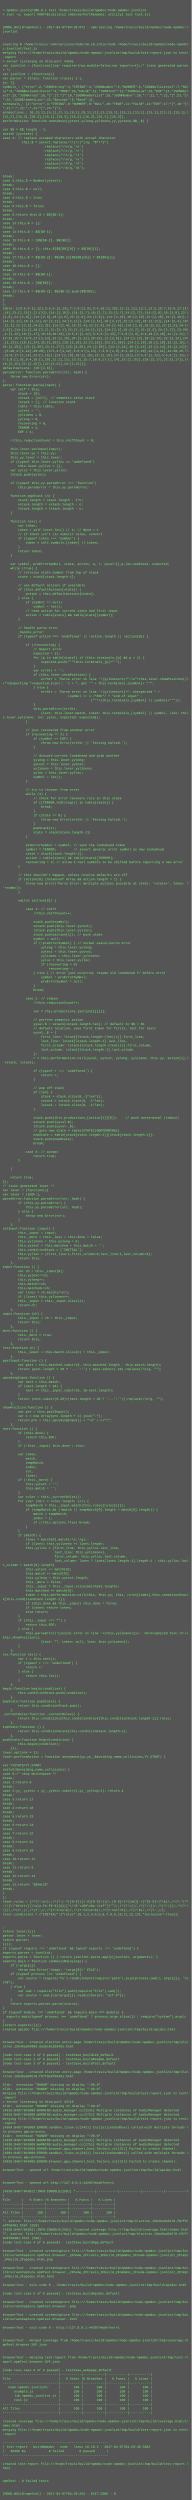
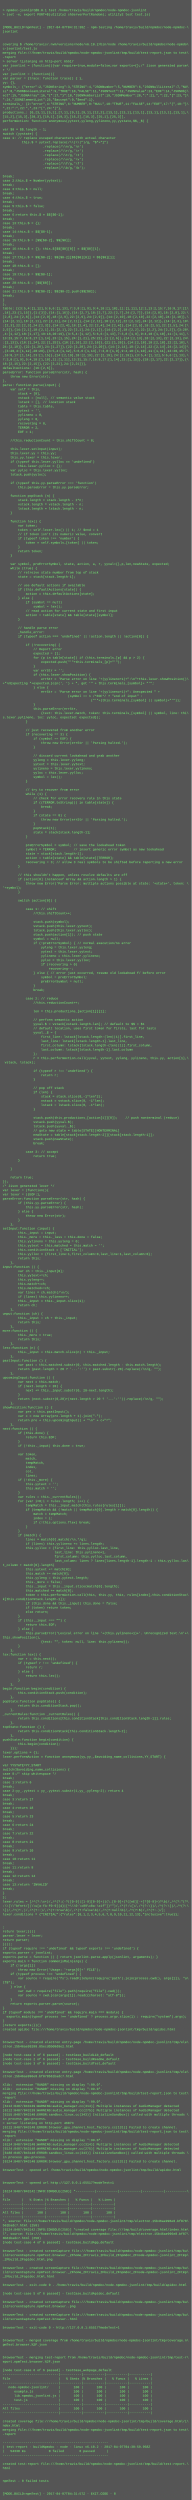
<svg xmlns="http://www.w3.org/2000/svg" height="9390" width="720">
  <rect height="9390" fill="#555" width="720" />
  <text fill="#7f7" font-family="Courier New" font-size="12" xml:space="preserve">
    <tspan x="10" y="26" />
    <tspan x="10" y="42">&gt; npmdoc-jsonlint@0.0.1 test /home/travis/build/npmdoc/node-npmdoc-jsonlint</tspan>
    <tspan x="10" y="58">&gt; (set -e; export PORT=$(utility2 shServerPortRandom); utility2 test test.js)</tspan>
    <tspan x="10" y="74" />
    <tspan x="10" y="90" />
-     <tspan x="10" y="106">[MODE_BUILD=npmTest] - 2017-04-07T04:30:07Z - npm-testing /home/travis/build/npmdoc/node-npmdoc-\</tspan>
+     <tspan x="10" y="106">[MODE_BUILD=npmTest] - 2017-04-07T04:31:38Z - npm-testing /home/travis/build/npmdoc/node-npmdoc-\</tspan>
    <tspan x="10" y="122">jsonlint</tspan>
    <tspan x="10" y="138" />
    <tspan x="10" y="154" />
    <tspan x="10" y="170">covering $ /home/travis/.nvm/versions/node/v6.10.2/bin/node /home/travis/build/npmdoc/node-npmdo\</tspan>
    <tspan x="10" y="186">c-jsonlint/test.js</tspan>
    <tspan x="10" y="202">merging file:///home/travis/build/npmdoc/node-npmdoc-jsonlint/tmp/build/test-report.json to test\</tspan>
    <tspan x="10" y="218">-report</tspan>
-     <tspan x="10" y="234">&gt; server listening on http-port 44291</tspan>
+     <tspan x="10" y="234">&gt; server listening on http-port 65517</tspan>
    <tspan x="10" y="250">var jsonlint = (function(){var require=true,module=false;var exports={};/* Jison generated parse\</tspan>
    <tspan x="10" y="266">r */</tspan>
    <tspan x="10" y="282">var jsonlint = (function(){</tspan>
    <tspan x="10" y="298">var parser = {trace: function trace() { },</tspan>
    <tspan x="10" y="314">yy: {},</tspan>
    <tspan x="10" y="330">symbols_: {"error":2,"JSONString":3,"STRING":4,"JSONNumber":5,"NUMBER":6,"JSONNullLiteral":7,"NU\</tspan>
    <tspan x="10" y="346">LL":8,"JSONBooleanLiteral":9,"TRUE":10,"FALSE":11,"JSONText":12,"JSONValue":13,"EOF":14,"JSONObj\</tspan>
    <tspan x="10" y="362">ect":15,"JSONArray":16,"{":17,"}":18,"JSONMemberList":19,"JSONMember":20,":":21,",":22,"[":23,"]\</tspan>
    <tspan x="10" y="378">":24,"JSONElementList":25,"$accept":0,"$end":1},</tspan>
    <tspan x="10" y="394">terminals_: {2:"error",4:"STRING",6:"NUMBER",8:"NULL",10:"TRUE",11:"FALSE",14:"EOF",17:"{",18:"}\</tspan>
    <tspan x="10" y="410">",21:":",22:",",23:"[",24:"]"},</tspan>
    <tspan x="10" y="426">productions_: [0,[3,1],[5,1],[7,1],[9,1],[9,1],[12,2],[13,1],[13,1],[13,1],[13,1],[13,1],[13,1],\</tspan>
    <tspan x="10" y="442">[15,2],[15,3],[20,3],[19,1],[19,3],[16,2],[16,3],[25,1],[25,3]],</tspan>
    <tspan x="10" y="458">performAction: function anonymous(yytext,yyleng,yylineno,yy,yystate,$$,_$) {</tspan>
    <tspan x="10" y="474" />
    <tspan x="10" y="490">var $0 = $$.length - 1;</tspan>
    <tspan x="10" y="506">switch (yystate) {</tspan>
    <tspan x="10" y="522">case 1: // replace escaped characters with actual character</tspan>
    <tspan x="10" y="538">          this.$ = yytext.replace(/\\(\\|")/g, "$"+"1")</tspan>
    <tspan x="10" y="554">                     .replace(/\\n/g,'\n')</tspan>
    <tspan x="10" y="570">                     .replace(/\\r/g,'\r')</tspan>
    <tspan x="10" y="586">                     .replace(/\\t/g,'\t')</tspan>
    <tspan x="10" y="602">                     .replace(/\\v/g,'\v')</tspan>
    <tspan x="10" y="618">                     .replace(/\\f/g,'\f')</tspan>
    <tspan x="10" y="634">                     .replace(/\\b/g,'\b');</tspan>
    <tspan x="10" y="650">        </tspan>
    <tspan x="10" y="666">break;</tspan>
    <tspan x="10" y="682">case 2:this.$ = Number(yytext);</tspan>
    <tspan x="10" y="698">break;</tspan>
    <tspan x="10" y="714">case 3:this.$ = null;</tspan>
    <tspan x="10" y="730">break;</tspan>
    <tspan x="10" y="746">case 4:this.$ = true;</tspan>
    <tspan x="10" y="762">break;</tspan>
    <tspan x="10" y="778">case 5:this.$ = false;</tspan>
    <tspan x="10" y="794">break;</tspan>
    <tspan x="10" y="810">case 6:return this.$ = $$[$0-1];</tspan>
    <tspan x="10" y="826">break;</tspan>
    <tspan x="10" y="842">case 13:this.$ = {};</tspan>
    <tspan x="10" y="858">break;</tspan>
    <tspan x="10" y="874">case 14:this.$ = $$[$0-1];</tspan>
    <tspan x="10" y="890">break;</tspan>
    <tspan x="10" y="906">case 15:this.$ = [$$[$0-2], $$[$0]];</tspan>
    <tspan x="10" y="922">break;</tspan>
    <tspan x="10" y="938">case 16:this.$ = {}; this.$[$$[$0][0]] = $$[$0][1];</tspan>
    <tspan x="10" y="954">break;</tspan>
    <tspan x="10" y="970">case 17:this.$ = $$[$0-2]; $$[$0-2][$$[$0][0]] = $$[$0][1];</tspan>
    <tspan x="10" y="986">break;</tspan>
    <tspan x="10" y="1002">case 18:this.$ = [];</tspan>
    <tspan x="10" y="1018">break;</tspan>
    <tspan x="10" y="1034">case 19:this.$ = $$[$0-1];</tspan>
    <tspan x="10" y="1050">break;</tspan>
    <tspan x="10" y="1066">case 20:this.$ = [$$[$0]];</tspan>
    <tspan x="10" y="1082">break;</tspan>
    <tspan x="10" y="1098">case 21:this.$ = $$[$0-2]; $$[$0-2].push($$[$0]);</tspan>
    <tspan x="10" y="1114">break;</tspan>
    <tspan x="10" y="1130">}</tspan>
    <tspan x="10" y="1146">},</tspan>
    <tspan x="10" y="1162">table: [{3:5,4:[1,12],5:6,6:[1,13],7:3,8:[1,9],9:4,10:[1,10],11:[1,11],12:1,13:2,15:7,16:8,17:[1\</tspan>
    <tspan x="10" y="1178">,14],23:[1,15]},{1:[3]},{14:[1,16]},{14:[2,7],18:[2,7],22:[2,7],24:[2,7]},{14:[2,8],18:[2,8],22:\</tspan>
    <tspan x="10" y="1194">[2,8],24:[2,8]},{14:[2,9],18:[2,9],22:[2,9],24:[2,9]},{14:[2,10],18:[2,10],22:[2,10],24:[2,10]},\</tspan>
    <tspan x="10" y="1210">{14:[2,11],18:[2,11],22:[2,11],24:[2,11]},{14:[2,12],18:[2,12],22:[2,12],24:[2,12]},{14:[2,3],18\</tspan>
    <tspan x="10" y="1226">:[2,3],22:[2,3],24:[2,3]},{14:[2,4],18:[2,4],22:[2,4],24:[2,4]},{14:[2,5],18:[2,5],22:[2,5],24:[\</tspan>
    <tspan x="10" y="1242">2,5]},{14:[2,1],18:[2,1],21:[2,1],22:[2,1],24:[2,1]},{14:[2,2],18:[2,2],22:[2,2],24:[2,2]},{3:20\</tspan>
    <tspan x="10" y="1258">,4:[1,12],18:[1,17],19:18,20:19},{3:5,4:[1,12],5:6,6:[1,13],7:3,8:[1,9],9:4,10:[1,10],11:[1,11],\</tspan>
    <tspan x="10" y="1274">13:23,15:7,16:8,17:[1,14],23:[1,15],24:[1,21],25:22},{1:[2,6]},{14:[2,13],18:[2,13],22:[2,13],24\</tspan>
    <tspan x="10" y="1290">:[2,13]},{18:[1,24],22:[1,25]},{18:[2,16],22:[2,16]},{21:[1,26]},{14:[2,18],18:[2,18],22:[2,18],\</tspan>
    <tspan x="10" y="1306">24:[2,18]},{22:[1,28],24:[1,27]},{22:[2,20],24:[2,20]},{14:[2,14],18:[2,14],22:[2,14],24:[2,14]}\</tspan>
    <tspan x="10" y="1322">,{3:20,4:[1,12],20:29},{3:5,4:[1,12],5:6,6:[1,13],7:3,8:[1,9],9:4,10:[1,10],11:[1,11],13:30,15:7\</tspan>
    <tspan x="10" y="1338">,16:8,17:[1,14],23:[1,15]},{14:[2,19],18:[2,19],22:[2,19],24:[2,19]},{3:5,4:[1,12],5:6,6:[1,13],\</tspan>
    <tspan x="10" y="1354">7:3,8:[1,9],9:4,10:[1,10],11:[1,11],13:31,15:7,16:8,17:[1,14],23:[1,15]},{18:[2,17],22:[2,17]},{\</tspan>
    <tspan x="10" y="1370">18:[2,15],22:[2,15]},{22:[2,21],24:[2,21]}],</tspan>
    <tspan x="10" y="1386">defaultActions: {16:[2,6]},</tspan>
    <tspan x="10" y="1402">parseError: function parseError(str, hash) {</tspan>
    <tspan x="10" y="1418">    throw new Error(str);</tspan>
    <tspan x="10" y="1434">},</tspan>
    <tspan x="10" y="1450">parse: function parse(input) {</tspan>
    <tspan x="10" y="1466">    var self = this,</tspan>
    <tspan x="10" y="1482">        stack = [0],</tspan>
    <tspan x="10" y="1498">        vstack = [null], // semantic value stack</tspan>
    <tspan x="10" y="1514">        lstack = [], // location stack</tspan>
    <tspan x="10" y="1530">        table = this.table,</tspan>
    <tspan x="10" y="1546">        yytext = '',</tspan>
    <tspan x="10" y="1562">        yylineno = 0,</tspan>
    <tspan x="10" y="1578">        yyleng = 0,</tspan>
    <tspan x="10" y="1594">        recovering = 0,</tspan>
    <tspan x="10" y="1610">        TERROR = 2,</tspan>
    <tspan x="10" y="1626">        EOF = 1;</tspan>
    <tspan x="10" y="1642" />
    <tspan x="10" y="1658">    //this.reductionCount = this.shiftCount = 0;</tspan>
    <tspan x="10" y="1674" />
    <tspan x="10" y="1690">    this.lexer.setInput(input);</tspan>
    <tspan x="10" y="1706">    this.lexer.yy = this.yy;</tspan>
    <tspan x="10" y="1722">    this.yy.lexer = this.lexer;</tspan>
    <tspan x="10" y="1738">    if (typeof this.lexer.yylloc == 'undefined')</tspan>
    <tspan x="10" y="1754">        this.lexer.yylloc = {};</tspan>
    <tspan x="10" y="1770">    var yyloc = this.lexer.yylloc;</tspan>
    <tspan x="10" y="1786">    lstack.push(yyloc);</tspan>
    <tspan x="10" y="1802" />
    <tspan x="10" y="1818">    if (typeof this.yy.parseError === 'function')</tspan>
    <tspan x="10" y="1834">        this.parseError = this.yy.parseError;</tspan>
    <tspan x="10" y="1850" />
    <tspan x="10" y="1866">    function popStack (n) {</tspan>
    <tspan x="10" y="1882">        stack.length = stack.length - 2*n;</tspan>
    <tspan x="10" y="1898">        vstack.length = vstack.length - n;</tspan>
    <tspan x="10" y="1914">        lstack.length = lstack.length - n;</tspan>
    <tspan x="10" y="1930">    }</tspan>
    <tspan x="10" y="1946" />
    <tspan x="10" y="1962">    function lex() {</tspan>
    <tspan x="10" y="1978">        var token;</tspan>
    <tspan x="10" y="1994">        token = self.lexer.lex() || 1; // $end = 1</tspan>
    <tspan x="10" y="2010">        // if token isn't its numeric value, convert</tspan>
    <tspan x="10" y="2026">        if (typeof token !== 'number') {</tspan>
    <tspan x="10" y="2042">            token = self.symbols_[token] || token;</tspan>
    <tspan x="10" y="2058">        }</tspan>
    <tspan x="10" y="2074">        return token;</tspan>
    <tspan x="10" y="2090">    }</tspan>
    <tspan x="10" y="2106" />
    <tspan x="10" y="2122">    var symbol, preErrorSymbol, state, action, a, r, yyval={},p,len,newState, expected;</tspan>
    <tspan x="10" y="2138">    while (true) {</tspan>
    <tspan x="10" y="2154">        // retreive state number from top of stack</tspan>
    <tspan x="10" y="2170">        state = stack[stack.length-1];</tspan>
    <tspan x="10" y="2186" />
    <tspan x="10" y="2202">        // use default actions if available</tspan>
    <tspan x="10" y="2218">        if (this.defaultActions[state]) {</tspan>
    <tspan x="10" y="2234">            action = this.defaultActions[state];</tspan>
    <tspan x="10" y="2250">        } else {</tspan>
    <tspan x="10" y="2266">            if (symbol == null)</tspan>
    <tspan x="10" y="2282">                symbol = lex();</tspan>
    <tspan x="10" y="2298">            // read action for current state and first input</tspan>
    <tspan x="10" y="2314">            action = table[state] &amp;&amp; table[state][symbol];</tspan>
    <tspan x="10" y="2330">        }</tspan>
    <tspan x="10" y="2346" />
    <tspan x="10" y="2362">        // handle parse error</tspan>
    <tspan x="10" y="2378">        _handle_error:</tspan>
    <tspan x="10" y="2394">        if (typeof action === 'undefined' || !action.length || !action[0]) {</tspan>
    <tspan x="10" y="2410" />
    <tspan x="10" y="2426">            if (!recovering) {</tspan>
    <tspan x="10" y="2442">                // Report error</tspan>
    <tspan x="10" y="2458">                expected = [];</tspan>
    <tspan x="10" y="2474">                for (p in table[state]) if (this.terminals_[p] &amp;&amp; p &gt; 2) {</tspan>
    <tspan x="10" y="2490">                    expected.push("'"+this.terminals_[p]+"'");</tspan>
    <tspan x="10" y="2506">                }</tspan>
    <tspan x="10" y="2522">                var errStr = '';</tspan>
    <tspan x="10" y="2538">                if (this.lexer.showPosition) {</tspan>
    <tspan x="10" y="2554">                    errStr = 'Parse error on line '+(yylineno+1)+":\n"+this.lexer.showPosition()\</tspan>
    <tspan x="10" y="2570">+"\nExpecting "+expected.join(', ') + ", got '" + this.terminals_[symbol]+ "'";</tspan>
    <tspan x="10" y="2586">                } else {</tspan>
    <tspan x="10" y="2602">                    errStr = 'Parse error on line '+(yylineno+1)+": Unexpected " +</tspan>
    <tspan x="10" y="2618">                                  (symbol == 1 /*EOF*/ ? "end of input" :</tspan>
    <tspan x="10" y="2634">                                              ("'"+(this.terminals_[symbol] || symbol)+"'"));</tspan>
    <tspan x="10" y="2650">                }</tspan>
    <tspan x="10" y="2666">                this.parseError(errStr,</tspan>
    <tspan x="10" y="2682">                    {text: this.lexer.match, token: this.terminals_[symbol] || symbol, line: thi\</tspan>
    <tspan x="10" y="2698">s.lexer.yylineno, loc: yyloc, expected: expected});</tspan>
    <tspan x="10" y="2714">            }</tspan>
    <tspan x="10" y="2730" />
    <tspan x="10" y="2746">            // just recovered from another error</tspan>
    <tspan x="10" y="2762">            if (recovering == 3) {</tspan>
    <tspan x="10" y="2778">                if (symbol == EOF) {</tspan>
    <tspan x="10" y="2794">                    throw new Error(errStr || 'Parsing halted.');</tspan>
    <tspan x="10" y="2810">                }</tspan>
    <tspan x="10" y="2826" />
    <tspan x="10" y="2842">                // discard current lookahead and grab another</tspan>
    <tspan x="10" y="2858">                yyleng = this.lexer.yyleng;</tspan>
    <tspan x="10" y="2874">                yytext = this.lexer.yytext;</tspan>
    <tspan x="10" y="2890">                yylineno = this.lexer.yylineno;</tspan>
    <tspan x="10" y="2906">                yyloc = this.lexer.yylloc;</tspan>
    <tspan x="10" y="2922">                symbol = lex();</tspan>
    <tspan x="10" y="2938">            }</tspan>
    <tspan x="10" y="2954" />
    <tspan x="10" y="2970">            // try to recover from error</tspan>
    <tspan x="10" y="2986">            while (1) {</tspan>
    <tspan x="10" y="3002">                // check for error recovery rule in this state</tspan>
    <tspan x="10" y="3018">                if ((TERROR.toString()) in table[state]) {</tspan>
    <tspan x="10" y="3034">                    break;</tspan>
    <tspan x="10" y="3050">                }</tspan>
    <tspan x="10" y="3066">                if (state == 0) {</tspan>
    <tspan x="10" y="3082">                    throw new Error(errStr || 'Parsing halted.');</tspan>
    <tspan x="10" y="3098">                }</tspan>
    <tspan x="10" y="3114">                popStack(1);</tspan>
    <tspan x="10" y="3130">                state = stack[stack.length-1];</tspan>
    <tspan x="10" y="3146">            }</tspan>
    <tspan x="10" y="3162" />
    <tspan x="10" y="3178">            preErrorSymbol = symbol; // save the lookahead token</tspan>
    <tspan x="10" y="3194">            symbol = TERROR;         // insert generic error symbol as new lookahead</tspan>
    <tspan x="10" y="3210">            state = stack[stack.length-1];</tspan>
    <tspan x="10" y="3226">            action = table[state] &amp;&amp; table[state][TERROR];</tspan>
    <tspan x="10" y="3242">            recovering = 3; // allow 3 real symbols to be shifted before reporting a new error</tspan>
    <tspan x="10" y="3258">        }</tspan>
    <tspan x="10" y="3274" />
    <tspan x="10" y="3290">        // this shouldn't happen, unless resolve defaults are off</tspan>
    <tspan x="10" y="3306">        if (action[0] instanceof Array &amp;&amp; action.length &gt; 1) {</tspan>
    <tspan x="10" y="3322">            throw new Error('Parse Error: multiple actions possible at state: '+state+', token: \</tspan>
    <tspan x="10" y="3338">'+symbol);</tspan>
    <tspan x="10" y="3354">        }</tspan>
    <tspan x="10" y="3370" />
    <tspan x="10" y="3386">        switch (action[0]) {</tspan>
    <tspan x="10" y="3402" />
    <tspan x="10" y="3418">            case 1: // shift</tspan>
    <tspan x="10" y="3434">                //this.shiftCount++;</tspan>
    <tspan x="10" y="3450" />
    <tspan x="10" y="3466">                stack.push(symbol);</tspan>
    <tspan x="10" y="3482">                vstack.push(this.lexer.yytext);</tspan>
    <tspan x="10" y="3498">                lstack.push(this.lexer.yylloc);</tspan>
    <tspan x="10" y="3514">                stack.push(action[1]); // push state</tspan>
    <tspan x="10" y="3530">                symbol = null;</tspan>
    <tspan x="10" y="3546">                if (!preErrorSymbol) { // normal execution/no error</tspan>
    <tspan x="10" y="3562">                    yyleng = this.lexer.yyleng;</tspan>
    <tspan x="10" y="3578">                    yytext = this.lexer.yytext;</tspan>
    <tspan x="10" y="3594">                    yylineno = this.lexer.yylineno;</tspan>
    <tspan x="10" y="3610">                    yyloc = this.lexer.yylloc;</tspan>
    <tspan x="10" y="3626">                    if (recovering &gt; 0)</tspan>
    <tspan x="10" y="3642">                        recovering--;</tspan>
    <tspan x="10" y="3658">                } else { // error just occurred, resume old lookahead f/ before error</tspan>
    <tspan x="10" y="3674">                    symbol = preErrorSymbol;</tspan>
    <tspan x="10" y="3690">                    preErrorSymbol = null;</tspan>
    <tspan x="10" y="3706">                }</tspan>
    <tspan x="10" y="3722">                break;</tspan>
    <tspan x="10" y="3738" />
    <tspan x="10" y="3754">            case 2: // reduce</tspan>
    <tspan x="10" y="3770">                //this.reductionCount++;</tspan>
    <tspan x="10" y="3786" />
    <tspan x="10" y="3802">                len = this.productions_[action[1]][1];</tspan>
    <tspan x="10" y="3818" />
    <tspan x="10" y="3834">                // perform semantic action</tspan>
    <tspan x="10" y="3850">                yyval.$ = vstack[vstack.length-len]; // default to $$ = $1</tspan>
    <tspan x="10" y="3866">                // default location, uses first token for firsts, last for lasts</tspan>
    <tspan x="10" y="3882">                yyval._$ = {</tspan>
    <tspan x="10" y="3898">                    first_line: lstack[lstack.length-(len||1)].first_line,</tspan>
    <tspan x="10" y="3914">                    last_line: lstack[lstack.length-1].last_line,</tspan>
    <tspan x="10" y="3930">                    first_column: lstack[lstack.length-(len||1)].first_column,</tspan>
    <tspan x="10" y="3946">                    last_column: lstack[lstack.length-1].last_column</tspan>
    <tspan x="10" y="3962">                };</tspan>
    <tspan x="10" y="3978">                r = this.performAction.call(yyval, yytext, yyleng, yylineno, this.yy, action[1],\</tspan>
    <tspan x="10" y="3994"> vstack, lstack);</tspan>
    <tspan x="10" y="4010" />
    <tspan x="10" y="4026">                if (typeof r !== 'undefined') {</tspan>
    <tspan x="10" y="4042">                    return r;</tspan>
    <tspan x="10" y="4058">                }</tspan>
    <tspan x="10" y="4074" />
    <tspan x="10" y="4090">                // pop off stack</tspan>
    <tspan x="10" y="4106">                if (len) {</tspan>
    <tspan x="10" y="4122">                    stack = stack.slice(0,-1*len*2);</tspan>
    <tspan x="10" y="4138">                    vstack = vstack.slice(0, -1*len);</tspan>
    <tspan x="10" y="4154">                    lstack = lstack.slice(0, -1*len);</tspan>
    <tspan x="10" y="4170">                }</tspan>
    <tspan x="10" y="4186" />
    <tspan x="10" y="4202">                stack.push(this.productions_[action[1]][0]);    // push nonterminal (reduce)</tspan>
    <tspan x="10" y="4218">                vstack.push(yyval.$);</tspan>
    <tspan x="10" y="4234">                lstack.push(yyval._$);</tspan>
    <tspan x="10" y="4250">                // goto new state = table[STATE][NONTERMINAL]</tspan>
    <tspan x="10" y="4266">                newState = table[stack[stack.length-2]][stack[stack.length-1]];</tspan>
    <tspan x="10" y="4282">                stack.push(newState);</tspan>
    <tspan x="10" y="4298">                break;</tspan>
    <tspan x="10" y="4314" />
    <tspan x="10" y="4330">            case 3: // accept</tspan>
    <tspan x="10" y="4346">                return true;</tspan>
    <tspan x="10" y="4362">        }</tspan>
    <tspan x="10" y="4378" />
    <tspan x="10" y="4394">    }</tspan>
    <tspan x="10" y="4410" />
    <tspan x="10" y="4426">    return true;</tspan>
    <tspan x="10" y="4442">}};</tspan>
    <tspan x="10" y="4458">/* Jison generated lexer */</tspan>
    <tspan x="10" y="4474">var lexer = (function(){</tspan>
    <tspan x="10" y="4490">var lexer = ({EOF:1,</tspan>
    <tspan x="10" y="4506">parseError:function parseError(str, hash) {</tspan>
    <tspan x="10" y="4522">        if (this.yy.parseError) {</tspan>
    <tspan x="10" y="4538">            this.yy.parseError(str, hash);</tspan>
    <tspan x="10" y="4554">        } else {</tspan>
    <tspan x="10" y="4570">            throw new Error(str);</tspan>
    <tspan x="10" y="4586">        }</tspan>
    <tspan x="10" y="4602">    },</tspan>
    <tspan x="10" y="4618">setInput:function (input) {</tspan>
    <tspan x="10" y="4634">        this._input = input;</tspan>
    <tspan x="10" y="4650">        this._more = this._less = this.done = false;</tspan>
    <tspan x="10" y="4666">        this.yylineno = this.yyleng = 0;</tspan>
    <tspan x="10" y="4682">        this.yytext = this.matched = this.match = '';</tspan>
    <tspan x="10" y="4698">        this.conditionStack = ['INITIAL'];</tspan>
    <tspan x="10" y="4714">        this.yylloc = {first_line:1,first_column:0,last_line:1,last_column:0};</tspan>
    <tspan x="10" y="4730">        return this;</tspan>
    <tspan x="10" y="4746">    },</tspan>
    <tspan x="10" y="4762">input:function () {</tspan>
    <tspan x="10" y="4778">        var ch = this._input[0];</tspan>
    <tspan x="10" y="4794">        this.yytext+=ch;</tspan>
    <tspan x="10" y="4810">        this.yyleng++;</tspan>
    <tspan x="10" y="4826">        this.match+=ch;</tspan>
    <tspan x="10" y="4842">        this.matched+=ch;</tspan>
    <tspan x="10" y="4858">        var lines = ch.match(/\n/);</tspan>
    <tspan x="10" y="4874">        if (lines) this.yylineno++;</tspan>
    <tspan x="10" y="4890">        this._input = this._input.slice(1);</tspan>
    <tspan x="10" y="4906">        return ch;</tspan>
    <tspan x="10" y="4922">    },</tspan>
    <tspan x="10" y="4938">unput:function (ch) {</tspan>
    <tspan x="10" y="4954">        this._input = ch + this._input;</tspan>
    <tspan x="10" y="4970">        return this;</tspan>
    <tspan x="10" y="4986">    },</tspan>
    <tspan x="10" y="5002">more:function () {</tspan>
    <tspan x="10" y="5018">        this._more = true;</tspan>
    <tspan x="10" y="5034">        return this;</tspan>
    <tspan x="10" y="5050">    },</tspan>
    <tspan x="10" y="5066">less:function (n) {</tspan>
    <tspan x="10" y="5082">        this._input = this.match.slice(n) + this._input;</tspan>
    <tspan x="10" y="5098">    },</tspan>
    <tspan x="10" y="5114">pastInput:function () {</tspan>
    <tspan x="10" y="5130">        var past = this.matched.substr(0, this.matched.length - this.match.length);</tspan>
    <tspan x="10" y="5146">        return (past.length &gt; 20 ? '...':'') + past.substr(-20).replace(/\n/g, "");</tspan>
    <tspan x="10" y="5162">    },</tspan>
    <tspan x="10" y="5178">upcomingInput:function () {</tspan>
    <tspan x="10" y="5194">        var next = this.match;</tspan>
    <tspan x="10" y="5210">        if (next.length &lt; 20) {</tspan>
    <tspan x="10" y="5226">            next += this._input.substr(0, 20-next.length);</tspan>
    <tspan x="10" y="5242">        }</tspan>
    <tspan x="10" y="5258">        return (next.substr(0,20)+(next.length &gt; 20 ? '...':'')).replace(/\n/g, "");</tspan>
    <tspan x="10" y="5274">    },</tspan>
    <tspan x="10" y="5290">showPosition:function () {</tspan>
    <tspan x="10" y="5306">        var pre = this.pastInput();</tspan>
    <tspan x="10" y="5322">        var c = new Array(pre.length + 1).join("-");</tspan>
    <tspan x="10" y="5338">        return pre + this.upcomingInput() + "\n" + c+"^";</tspan>
    <tspan x="10" y="5354">    },</tspan>
    <tspan x="10" y="5370">next:function () {</tspan>
    <tspan x="10" y="5386">        if (this.done) {</tspan>
    <tspan x="10" y="5402">            return this.EOF;</tspan>
    <tspan x="10" y="5418">        }</tspan>
    <tspan x="10" y="5434">        if (!this._input) this.done = true;</tspan>
    <tspan x="10" y="5450" />
    <tspan x="10" y="5466">        var token,</tspan>
    <tspan x="10" y="5482">            match,</tspan>
    <tspan x="10" y="5498">            tempMatch,</tspan>
    <tspan x="10" y="5514">            index,</tspan>
    <tspan x="10" y="5530">            col,</tspan>
    <tspan x="10" y="5546">            lines;</tspan>
    <tspan x="10" y="5562">        if (!this._more) {</tspan>
    <tspan x="10" y="5578">            this.yytext = '';</tspan>
    <tspan x="10" y="5594">            this.match = '';</tspan>
    <tspan x="10" y="5610">        }</tspan>
    <tspan x="10" y="5626">        var rules = this._currentRules();</tspan>
    <tspan x="10" y="5642">        for (var i=0;i &lt; rules.length; i++) {</tspan>
    <tspan x="10" y="5658">            tempMatch = this._input.match(this.rules[rules[i]]);</tspan>
    <tspan x="10" y="5674">            if (tempMatch &amp;&amp; (!match || tempMatch[0].length &gt; match[0].length)) {</tspan>
    <tspan x="10" y="5690">                match = tempMatch;</tspan>
    <tspan x="10" y="5706">                index = i;</tspan>
    <tspan x="10" y="5722">                if (!this.options.flex) break;</tspan>
    <tspan x="10" y="5738">            }</tspan>
    <tspan x="10" y="5754">        }</tspan>
    <tspan x="10" y="5770">        if (match) {</tspan>
    <tspan x="10" y="5786">            lines = match[0].match(/\n.*/g);</tspan>
    <tspan x="10" y="5802">            if (lines) this.yylineno += lines.length;</tspan>
    <tspan x="10" y="5818">            this.yylloc = {first_line: this.yylloc.last_line,</tspan>
    <tspan x="10" y="5834">                           last_line: this.yylineno+1,</tspan>
    <tspan x="10" y="5850">                           first_column: this.yylloc.last_column,</tspan>
    <tspan x="10" y="5866">                           last_column: lines ? lines[lines.length-1].length-1 : this.yylloc.las\</tspan>
    <tspan x="10" y="5882">t_column + match[0].length}</tspan>
    <tspan x="10" y="5898">            this.yytext += match[0];</tspan>
    <tspan x="10" y="5914">            this.match += match[0];</tspan>
    <tspan x="10" y="5930">            this.yyleng = this.yytext.length;</tspan>
    <tspan x="10" y="5946">            this._more = false;</tspan>
    <tspan x="10" y="5962">            this._input = this._input.slice(match[0].length);</tspan>
    <tspan x="10" y="5978">            this.matched += match[0];</tspan>
    <tspan x="10" y="5994">            token = this.performAction.call(this, this.yy, this, rules[index],this.conditionStac\</tspan>
    <tspan x="10" y="6010">k[this.conditionStack.length-1]);</tspan>
    <tspan x="10" y="6026">            if (this.done &amp;&amp; this._input) this.done = false;</tspan>
    <tspan x="10" y="6042">            if (token) return token;</tspan>
    <tspan x="10" y="6058">            else return;</tspan>
    <tspan x="10" y="6074">        }</tspan>
    <tspan x="10" y="6090">        if (this._input === "") {</tspan>
    <tspan x="10" y="6106">            return this.EOF;</tspan>
    <tspan x="10" y="6122">        } else {</tspan>
    <tspan x="10" y="6138">            this.parseError('Lexical error on line '+(this.yylineno+1)+'. Unrecognized text.\n'+\</tspan>
    <tspan x="10" y="6154">this.showPosition(), </tspan>
    <tspan x="10" y="6170">                    {text: "", token: null, line: this.yylineno});</tspan>
    <tspan x="10" y="6186">        }</tspan>
    <tspan x="10" y="6202">    },</tspan>
    <tspan x="10" y="6218">lex:function lex() {</tspan>
    <tspan x="10" y="6234">        var r = this.next();</tspan>
    <tspan x="10" y="6250">        if (typeof r !== 'undefined') {</tspan>
    <tspan x="10" y="6266">            return r;</tspan>
    <tspan x="10" y="6282">        } else {</tspan>
    <tspan x="10" y="6298">            return this.lex();</tspan>
    <tspan x="10" y="6314">        }</tspan>
    <tspan x="10" y="6330">    },</tspan>
    <tspan x="10" y="6346">begin:function begin(condition) {</tspan>
    <tspan x="10" y="6362">        this.conditionStack.push(condition);</tspan>
    <tspan x="10" y="6378">    },</tspan>
    <tspan x="10" y="6394">popState:function popState() {</tspan>
    <tspan x="10" y="6410">        return this.conditionStack.pop();</tspan>
    <tspan x="10" y="6426">    },</tspan>
    <tspan x="10" y="6442">_currentRules:function _currentRules() {</tspan>
    <tspan x="10" y="6458">        return this.conditions[this.conditionStack[this.conditionStack.length-1]].rules;</tspan>
    <tspan x="10" y="6474">    },</tspan>
    <tspan x="10" y="6490">topState:function () {</tspan>
    <tspan x="10" y="6506">        return this.conditionStack[this.conditionStack.length-2];</tspan>
    <tspan x="10" y="6522">    },</tspan>
    <tspan x="10" y="6538">pushState:function begin(condition) {</tspan>
    <tspan x="10" y="6554">        this.begin(condition);</tspan>
    <tspan x="10" y="6570">    }});</tspan>
    <tspan x="10" y="6586">lexer.options = {};</tspan>
    <tspan x="10" y="6602">lexer.performAction = function anonymous(yy,yy_,$avoiding_name_collisions,YY_START) {</tspan>
    <tspan x="10" y="6618" />
    <tspan x="10" y="6634">var YYSTATE=YY_START</tspan>
    <tspan x="10" y="6650">switch($avoiding_name_collisions) {</tspan>
    <tspan x="10" y="6666">case 0:/* skip whitespace */</tspan>
    <tspan x="10" y="6682">break;</tspan>
    <tspan x="10" y="6698">case 1:return 6</tspan>
    <tspan x="10" y="6714">break;</tspan>
    <tspan x="10" y="6730">case 2:yy_.yytext = yy_.yytext.substr(1,yy_.yyleng-2); return 4</tspan>
    <tspan x="10" y="6746">break;</tspan>
    <tspan x="10" y="6762">case 3:return 17</tspan>
    <tspan x="10" y="6778">break;</tspan>
    <tspan x="10" y="6794">case 4:return 18</tspan>
    <tspan x="10" y="6810">break;</tspan>
    <tspan x="10" y="6826">case 5:return 23</tspan>
    <tspan x="10" y="6842">break;</tspan>
    <tspan x="10" y="6858">case 6:return 24</tspan>
    <tspan x="10" y="6874">break;</tspan>
    <tspan x="10" y="6890">case 7:return 22</tspan>
    <tspan x="10" y="6906">break;</tspan>
    <tspan x="10" y="6922">case 8:return 21</tspan>
    <tspan x="10" y="6938">break;</tspan>
    <tspan x="10" y="6954">case 9:return 10</tspan>
    <tspan x="10" y="6970">break;</tspan>
    <tspan x="10" y="6986">case 10:return 11</tspan>
    <tspan x="10" y="7002">break;</tspan>
    <tspan x="10" y="7018">case 11:return 8</tspan>
    <tspan x="10" y="7034">break;</tspan>
    <tspan x="10" y="7050">case 12:return 14</tspan>
    <tspan x="10" y="7066">break;</tspan>
    <tspan x="10" y="7082">case 13:return 'INVALID'</tspan>
    <tspan x="10" y="7098">break;</tspan>
    <tspan x="10" y="7114">}</tspan>
    <tspan x="10" y="7130">};</tspan>
    <tspan x="10" y="7146">lexer.rules = [/^(?:\s+)/,/^(?:(-?([0-9]|[1-9][0-9]+))(\.[0-9]+)?([eE][-+]?[0-9]+)?\b)/,/^(?:"(?\</tspan>
    <tspan x="10" y="7162">:\\[\\"bfnrt/]|\\u[a-fA-F0-9]{4}|[^\\\0-\x09\x0a-\x1f"])*")/,/^(?:\{)/,/^(?:\})/,/^(?:\[)/,/^(?:\</tspan>
    <tspan x="10" y="7178">\])/,/^(?:,)/,/^(?::)/,/^(?:true\b)/,/^(?:false\b)/,/^(?:null\b)/,/^(?:$)/,/^(?:.)/];</tspan>
    <tspan x="10" y="7194">lexer.conditions = {"INITIAL":{"rules":[0,1,2,3,4,5,6,7,8,9,10,11,12,13],"inclusive":true}};</tspan>
    <tspan x="10" y="7210" />
    <tspan x="10" y="7226" />
    <tspan x="10" y="7242">;</tspan>
    <tspan x="10" y="7258">return lexer;})()</tspan>
    <tspan x="10" y="7274">parser.lexer = lexer;</tspan>
    <tspan x="10" y="7290">return parser;</tspan>
    <tspan x="10" y="7306">})();</tspan>
    <tspan x="10" y="7322">if (typeof require !== 'undefined' &amp;&amp; typeof exports !== 'undefined') {</tspan>
    <tspan x="10" y="7338">exports.parser = jsonlint;</tspan>
    <tspan x="10" y="7354">exports.parse = function () { return jsonlint.parse.apply(jsonlint, arguments); }</tspan>
    <tspan x="10" y="7370">exports.main = function commonjsMain(args) {</tspan>
    <tspan x="10" y="7386">    if (!args[1])</tspan>
    <tspan x="10" y="7402">        throw new Error('Usage: '+args[0]+' FILE');</tspan>
    <tspan x="10" y="7418">    if (typeof process !== 'undefined') {</tspan>
    <tspan x="10" y="7434">        var source = require('fs').readFileSync(require('path').join(process.cwd(), args[1]), "u\</tspan>
    <tspan x="10" y="7450">tf8");</tspan>
    <tspan x="10" y="7466">    } else {</tspan>
    <tspan x="10" y="7482">        var cwd = require("file").path(require("file").cwd());</tspan>
    <tspan x="10" y="7498">        var source = cwd.join(args[1]).read({charset: "utf-8"});</tspan>
    <tspan x="10" y="7514">    }</tspan>
    <tspan x="10" y="7530">    return exports.parser.parse(source);</tspan>
    <tspan x="10" y="7546">}</tspan>
    <tspan x="10" y="7562">if (typeof module !== 'undefined' &amp;&amp; require.main === module) {</tspan>
    <tspan x="10" y="7578">  exports.main(typeof process !== 'undefined' ? process.argv.slice(1) : require("system").args);</tspan>
    <tspan x="10" y="7594">}</tspan>
    <tspan x="10" y="7610">}return exports;})()</tspan>
    <tspan x="10" y="7626">created apidoc file:///home/travis/build/npmdoc/node-npmdoc-jsonlint/tmp/build/apidoc.html</tspan>
    <tspan x="10" y="7642" />
    <tspan x="10" y="7658" />
    <tspan x="10" y="7674">browserTest - created electron entry-page /home/travis/build/npmdoc/node-npmdoc-jsonlint/tmp/ele\</tspan>
-     <tspan x="10" y="7690">ctron.15b46ad34080.9a2bc0c2d9402.html</tspan>
+     <tspan x="10" y="7690">ctron.15b46ae99280.85ecd5b08d0e2.html</tspan>
    <tspan x="10" y="7706" />
    <tspan x="10" y="7722">[node test-case 1 of 6 passed] - testCase_buildLib_default</tspan>
    <tspan x="10" y="7738">[node test-case 2 of 6 passed] - testCase_buildReadme_default</tspan>
    <tspan x="10" y="7754">[node test-case 3 of 6 passed] - testCase_buildTest_default</tspan>
    <tspan x="10" y="7770" />
    <tspan x="10" y="7786">browserTest - created electron entry-page /home/travis/build/npmdoc/node-npmdoc-jsonlint/tmp/ele\</tspan>
-     <tspan x="10" y="7802">ctron.15b46ad34570.f87f9e6f58401.html</tspan>
+     <tspan x="10" y="7802">ctron.15b46ae996e0.bf078b61badc7.html</tspan>
    <tspan x="10" y="7818" />
    <tspan x="10" y="7834">Xlib:  extension "RANDR" missing on display ":99.0".</tspan>
    <tspan x="10" y="7850">Xlib:  extension "RANDR" missing on display ":99.0".</tspan>
    <tspan x="10" y="7866">merging file:///home/travis/build/npmdoc/node-npmdoc-jsonlint/tmp/build/test-report.json to test\</tspan>
    <tspan x="10" y="7882">-report</tspan>
-     <tspan x="10" y="7898">&gt; server listening on http-port 43716</tspan>
-     <tspan x="10" y="7914">Xlib:  extension "RANDR" missing on display ":99.0".</tspan>
-     <tspan x="10" y="7930">[4916:0407/043009:WARNING:audio_manager.cc(314)] Multiple instances of AudioManager detected</tspan>
-     <tspan x="10" y="7946">[4916:0407/043009:WARNING:audio_manager.cc(275)] Multiple instances of AudioManager detected</tspan>
-     <tspan x="10" y="7962">merging file:///home/travis/build/npmdoc/node-npmdoc-jsonlint/tmp/build/test-report.json to test\</tspan>
-     <tspan x="10" y="7978">-report</tspan>
-     <tspan x="10" y="7994">[4959:0407/043009:ERROR:sandbox_linux.cc(343)] InitializeSandbox() called with multiple threads \</tspan>
-     <tspan x="10" y="8010">in process gpu-process. </tspan>
-     <tspan x="10" y="8026">Xlib:  extension "RANDR" missing on display ":99.0".</tspan>
-     <tspan x="10" y="8042">[4928:0407/043009:WARNING:audio_manager.cc(314)] Multiple instances of AudioManager detected</tspan>
-     <tspan x="10" y="8058">[4928:0407/043009:WARNING:audio_manager.cc(275)] Multiple instances of AudioManager detected</tspan>
-     <tspan x="10" y="8074">[4916:0407/043009:ERROR:browser_gpu_channel_host_factory.cc(131)] Failed to create channel.</tspan>
-     <tspan x="10" y="8090">[4984:0407/043009:ERROR:sandbox_linux.cc(343)] InitializeSandbox() called with multiple threads \</tspan>
+     <tspan x="10" y="7898">Xlib:  extension "RANDR" missing on display ":99.0".</tspan>
+     <tspan x="10" y="7914">[6112:0407/043139:WARNING:audio_manager.cc(314)] Multiple instances of AudioManager detected</tspan>
+     <tspan x="10" y="7930">[6112:0407/043139:WARNING:audio_manager.cc(275)] Multiple instances of AudioManager detected</tspan>
+     <tspan x="10" y="7946">[6155:0407/043140:ERROR:sandbox_linux.cc(343)] InitializeSandbox() called with multiple threads \</tspan>
+     <tspan x="10" y="7962">in process gpu-process. </tspan>
+     <tspan x="10" y="7978">&gt; server listening on http-port 46073</tspan>
+     <tspan x="10" y="7994">[6112:0407/043140:ERROR:browser_gpu_channel_host_factory.cc(131)] Failed to create channel.</tspan>
+     <tspan x="10" y="8010">merging file:///home/travis/build/npmdoc/node-npmdoc-jsonlint/tmp/build/test-report.json to test\</tspan>
+     <tspan x="10" y="8026">-report</tspan>
+     <tspan x="10" y="8042">Xlib:  extension "RANDR" missing on display ":99.0".</tspan>
+     <tspan x="10" y="8058">[6124:0407/043140:WARNING:audio_manager.cc(314)] Multiple instances of AudioManager detected</tspan>
+     <tspan x="10" y="8074">[6124:0407/043140:WARNING:audio_manager.cc(275)] Multiple instances of AudioManager detected</tspan>
+     <tspan x="10" y="8090">[6188:0407/043140:ERROR:sandbox_linux.cc(343)] InitializeSandbox() called with multiple threads \</tspan>
    <tspan x="10" y="8106">in process gpu-process. </tspan>
-     <tspan x="10" y="8122">[4928:0407/043009:ERROR:browser_gpu_channel_host_factory.cc(131)] Failed to create channel.</tspan>
+     <tspan x="10" y="8122">[6124:0407/043140:ERROR:browser_gpu_channel_host_factory.cc(131)] Failed to create channel.</tspan>
    <tspan x="10" y="8138" />
    <tspan x="10" y="8154">browserTest - opened url /home/travis/build/npmdoc/node-npmdoc-jsonlint/tmp/build/apidoc.html</tspan>
    <tspan x="10" y="8170" />
    <tspan x="10" y="8186" />
-     <tspan x="10" y="8202">browserTest - opened url http://127.0.0.1:44291?modeTest=1</tspan>
+     <tspan x="10" y="8202">browserTest - opened url http://127.0.0.1:65517?modeTest=1</tspan>
    <tspan x="10" y="8218" />
-     <tspan x="10" y="8234">[4928:0407/043011:INFO:CONSOLE(250)] "----------|-----------|-----------|-----------|-----------\</tspan>
+     <tspan x="10" y="8234">[6124:0407/043142:INFO:CONSOLE(250)] "----------|-----------|-----------|-----------|-----------\</tspan>
    <tspan x="10" y="8250">|</tspan>
    <tspan x="10" y="8266">File      |   % Stmts |% Branches |   % Funcs |   % Lines |</tspan>
    <tspan x="10" y="8282">----------|-----------|-----------|-----------|-----------|</tspan>
    <tspan x="10" y="8298">----------|-----------|-----------|-----------|-----------|</tspan>
    <tspan x="10" y="8314">All files |       100 |       100 |       100 |       100 |</tspan>
    <tspan x="10" y="8330">----------|-----------|-----------|-----------|-----------|</tspan>
-     <tspan x="10" y="8346">", source: file:///home/travis/build/npmdoc/node-npmdoc-jsonlint/tmp/electron.15b46ad34570.f87f9\</tspan>
-     <tspan x="10" y="8362">e6f58401.html (250)</tspan>
-     <tspan x="10" y="8378">[4928:0407/043011:INFO:CONSOLE(250)] "created coverage file:///tmp/build/coverage.html/index.htm\</tspan>
-     <tspan x="10" y="8394">l", source: file:///home/travis/build/npmdoc/node-npmdoc-jsonlint/tmp/electron.15b46ad34570.f87f\</tspan>
-     <tspan x="10" y="8410">9e6f58401.html (250)</tspan>
+     <tspan x="10" y="8346">", source: file:///home/travis/build/npmdoc/node-npmdoc-jsonlint/tmp/electron.15b46ae996e0.bf078\</tspan>
+     <tspan x="10" y="8362">b61badc7.html (250)</tspan>
+     <tspan x="10" y="8378">[6124:0407/043142:INFO:CONSOLE(250)] "created coverage file:///tmp/build/coverage.html/index.htm\</tspan>
+     <tspan x="10" y="8394">l", source: file:///home/travis/build/npmdoc/node-npmdoc-jsonlint/tmp/electron.15b46ae996e0.bf07\</tspan>
+     <tspan x="10" y="8410">8b61badc7.html (250)</tspan>
    <tspan x="10" y="8426">[node test-case 4 of 6 passed] - testCase_buildApp_default</tspan>
    <tspan x="10" y="8442" />
    <tspan x="10" y="8458">browserTest - created screenCapture file:///home/travis/build/npmdoc/node-npmdoc-jsonlint/tmp/bu\</tspan>
    <tspan x="10" y="8474">ild/screenCapture.npmTest.browser._2Fhome_2Ftravis_2Fbuild_2Fnpmdoc_2Fnode-npmdoc-jsonlint_2Ftmp\</tspan>
    <tspan x="10" y="8490">_2Fbuild_2Fapidoc.html.png</tspan>
    <tspan x="10" y="8506" />
    <tspan x="10" y="8522">browserTest - created screenCapture file:///home/travis/build/npmdoc/node-npmdoc-jsonlint/tmp/bu\</tspan>
    <tspan x="10" y="8538">ild/screenCapture.npmTest.browser._2Fhome_2Ftravis_2Fbuild_2Fnpmdoc_2Fnode-npmdoc-jsonlint_2Ftmp\</tspan>
    <tspan x="10" y="8554">_2Fbuild_2Fapidoc.html.html</tspan>
    <tspan x="10" y="8570" />
    <tspan x="10" y="8586">browserTest - exit-code 0 - /home/travis/build/npmdoc/node-npmdoc-jsonlint/tmp/build/apidoc.html</tspan>
    <tspan x="10" y="8602" />
    <tspan x="10" y="8618">[node test-case 5 of 6 passed] - testCase_buildApidoc_default</tspan>
    <tspan x="10" y="8634" />
    <tspan x="10" y="8650">browserTest - created screenCapture file:///home/travis/build/npmdoc/node-npmdoc-jsonlint/tmp/bu\</tspan>
    <tspan x="10" y="8666">ild/screenCapture.npmTest.browser..png</tspan>
    <tspan x="10" y="8682" />
    <tspan x="10" y="8698">browserTest - created screenCapture file:///home/travis/build/npmdoc/node-npmdoc-jsonlint/tmp/bu\</tspan>
    <tspan x="10" y="8714">ild/screenCapture.npmTest.browser..html</tspan>
    <tspan x="10" y="8730" />
-     <tspan x="10" y="8746">browserTest - exit-code 0 - http://127.0.0.1:44291?modeTest=1</tspan>
+     <tspan x="10" y="8746">browserTest - exit-code 0 - http://127.0.0.1:65517?modeTest=1</tspan>
    <tspan x="10" y="8762" />
    <tspan x="10" y="8778" />
    <tspan x="10" y="8794">browserTest - merged coverage from /home/travis/build/npmdoc/node-npmdoc-jsonlint/tmp/coverage.n\</tspan>
    <tspan x="10" y="8810">pmTest.browser.%2F.json</tspan>
    <tspan x="10" y="8826" />
    <tspan x="10" y="8842" />
    <tspan x="10" y="8858">browserTest - merging test-report from /home/travis/build/npmdoc/node-npmdoc-jsonlint/tmp/test-r\</tspan>
    <tspan x="10" y="8874">eport.npmTest.browser.%2F.json</tspan>
    <tspan x="10" y="8890" />
    <tspan x="10" y="8906">[node test-case 6 of 6 passed] - testCase_webpage_default</tspan>
    <tspan x="10" y="8922">-----------------------------|-----------|-----------|-----------|-----------|</tspan>
    <tspan x="10" y="8938">File                         |   % Stmts |% Branches |   % Funcs |   % Lines |</tspan>
    <tspan x="10" y="8954">-----------------------------|-----------|-----------|-----------|-----------|</tspan>
    <tspan x="10" y="8970">   node-npmdoc-jsonlint/     |       100 |       100 |       100 |       100 |</tspan>
    <tspan x="10" y="8986">      example.js             |       100 |       100 |       100 |       100 |</tspan>
    <tspan x="10" y="9002">      lib.npmdoc_jsonlint.js |       100 |       100 |       100 |       100 |</tspan>
    <tspan x="10" y="9018">      test.js                |       100 |       100 |       100 |       100 |</tspan>
    <tspan x="10" y="9034">-----------------------------|-----------|-----------|-----------|-----------|</tspan>
    <tspan x="10" y="9050">All files                    |       100 |       100 |       100 |       100 |</tspan>
    <tspan x="10" y="9066">-----------------------------|-----------|-----------|-----------|-----------|</tspan>
    <tspan x="10" y="9082" />
    <tspan x="10" y="9098">created coverage file:///home/travis/build/npmdoc/node-npmdoc-jsonlint/tmp/build/coverage.html/i\</tspan>
    <tspan x="10" y="9114">ndex.html</tspan>
    <tspan x="10" y="9130">merging file:///home/travis/build/npmdoc/node-npmdoc-jsonlint/tmp/build/test-report.json to test\</tspan>
    <tspan x="10" y="9146">-report</tspan>
    <tspan x="10" y="9162" />
    <tspan x="10" y="9178">-------------------------------------------------------</tspan>
-     <tspan x="10" y="9194">| test-report - buildNpmdoc - node - linux v6.10.2 - 2017-04-07T04:29:46.568Z</tspan>
-     <tspan x="10" y="9210">|   36395 ms            0 failed        6 passed      |</tspan>
+     <tspan x="10" y="9194">| test-report - buildNpmdoc - node - linux v6.10.2 - 2017-04-07T04:30:59.958Z</tspan>
+     <tspan x="10" y="9210">|   54330 ms            0 failed        6 passed      |</tspan>
    <tspan x="10" y="9226">-------------------------------------------------------</tspan>
    <tspan x="10" y="9242" />
    <tspan x="10" y="9258">created test-report file:///home/travis/build/npmdoc/node-npmdoc-jsonlint/tmp/build/test-report.\</tspan>
    <tspan x="10" y="9274">html</tspan>
    <tspan x="10" y="9290" />
    <tspan x="10" y="9306" />
    <tspan x="10" y="9322">npmTest - 0 failed tests</tspan>
    <tspan x="10" y="9338" />
    <tspan x="10" y="9354" />
-     <tspan x="10" y="9370">[MODE_BUILD=npmTest] - 2017-04-07T04:30:26Z - EXIT_CODE - 0</tspan>
+     <tspan x="10" y="9370">[MODE_BUILD=npmTest] - 2017-04-07T04:31:57Z - EXIT_CODE - 0</tspan>
  </text>
</svg>
